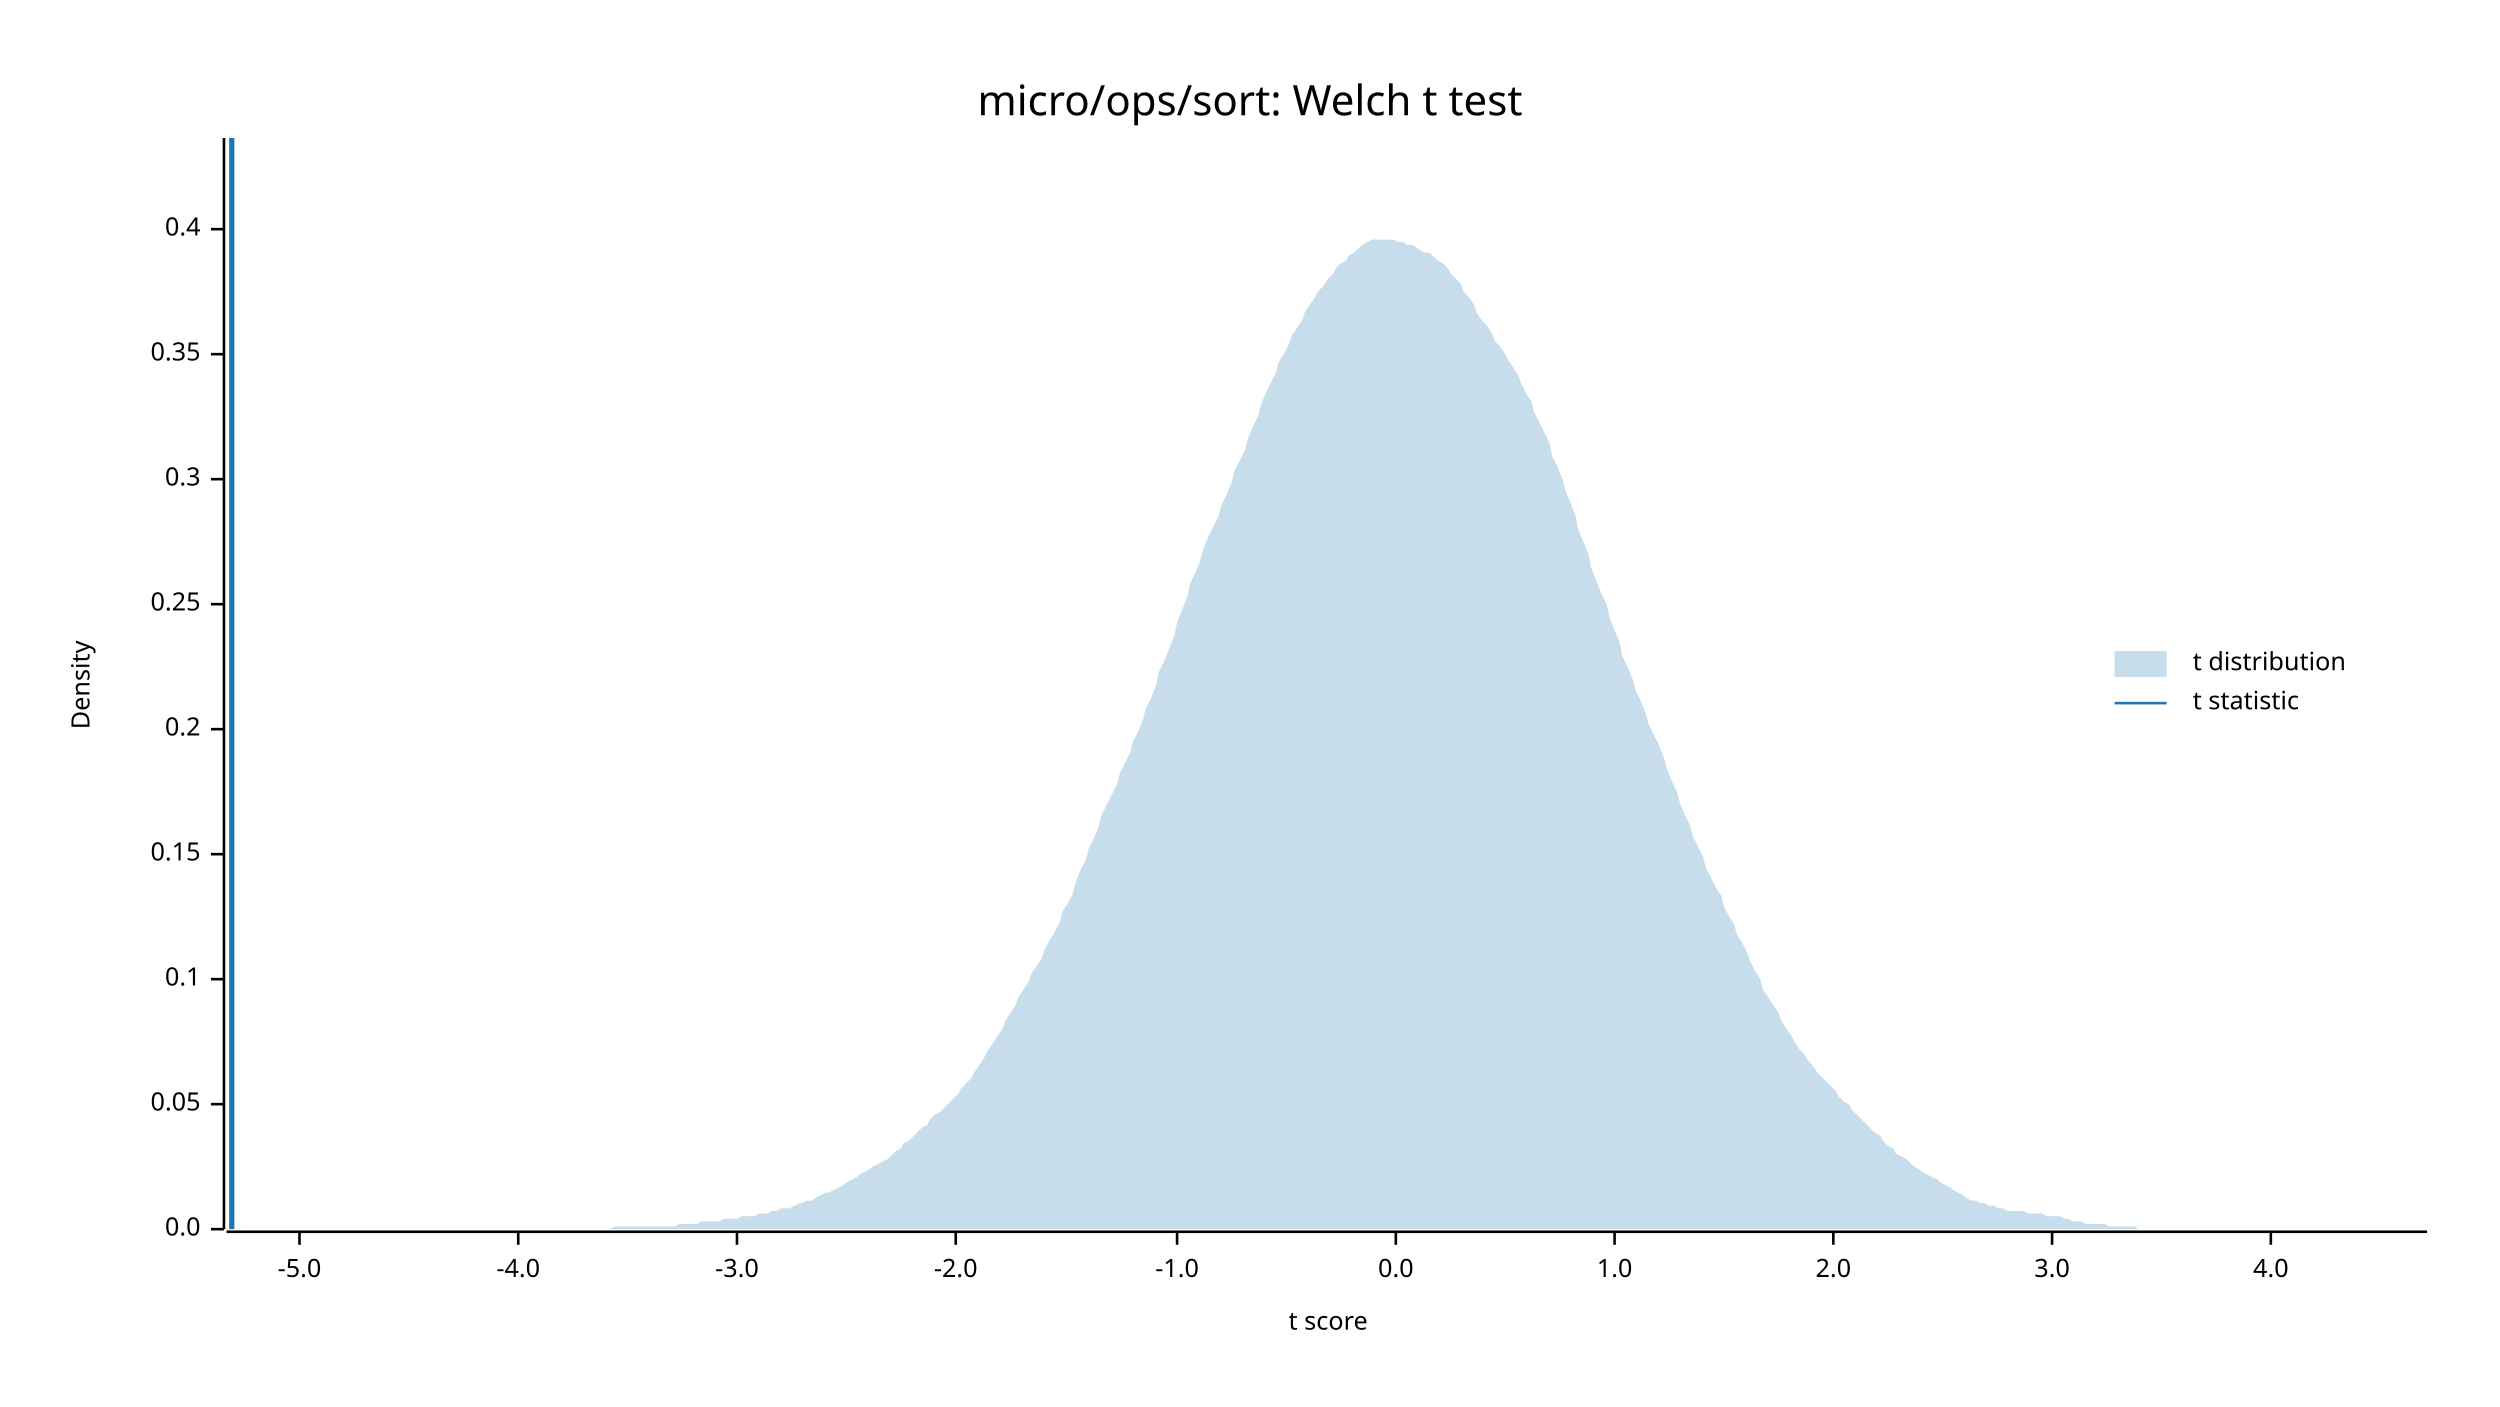
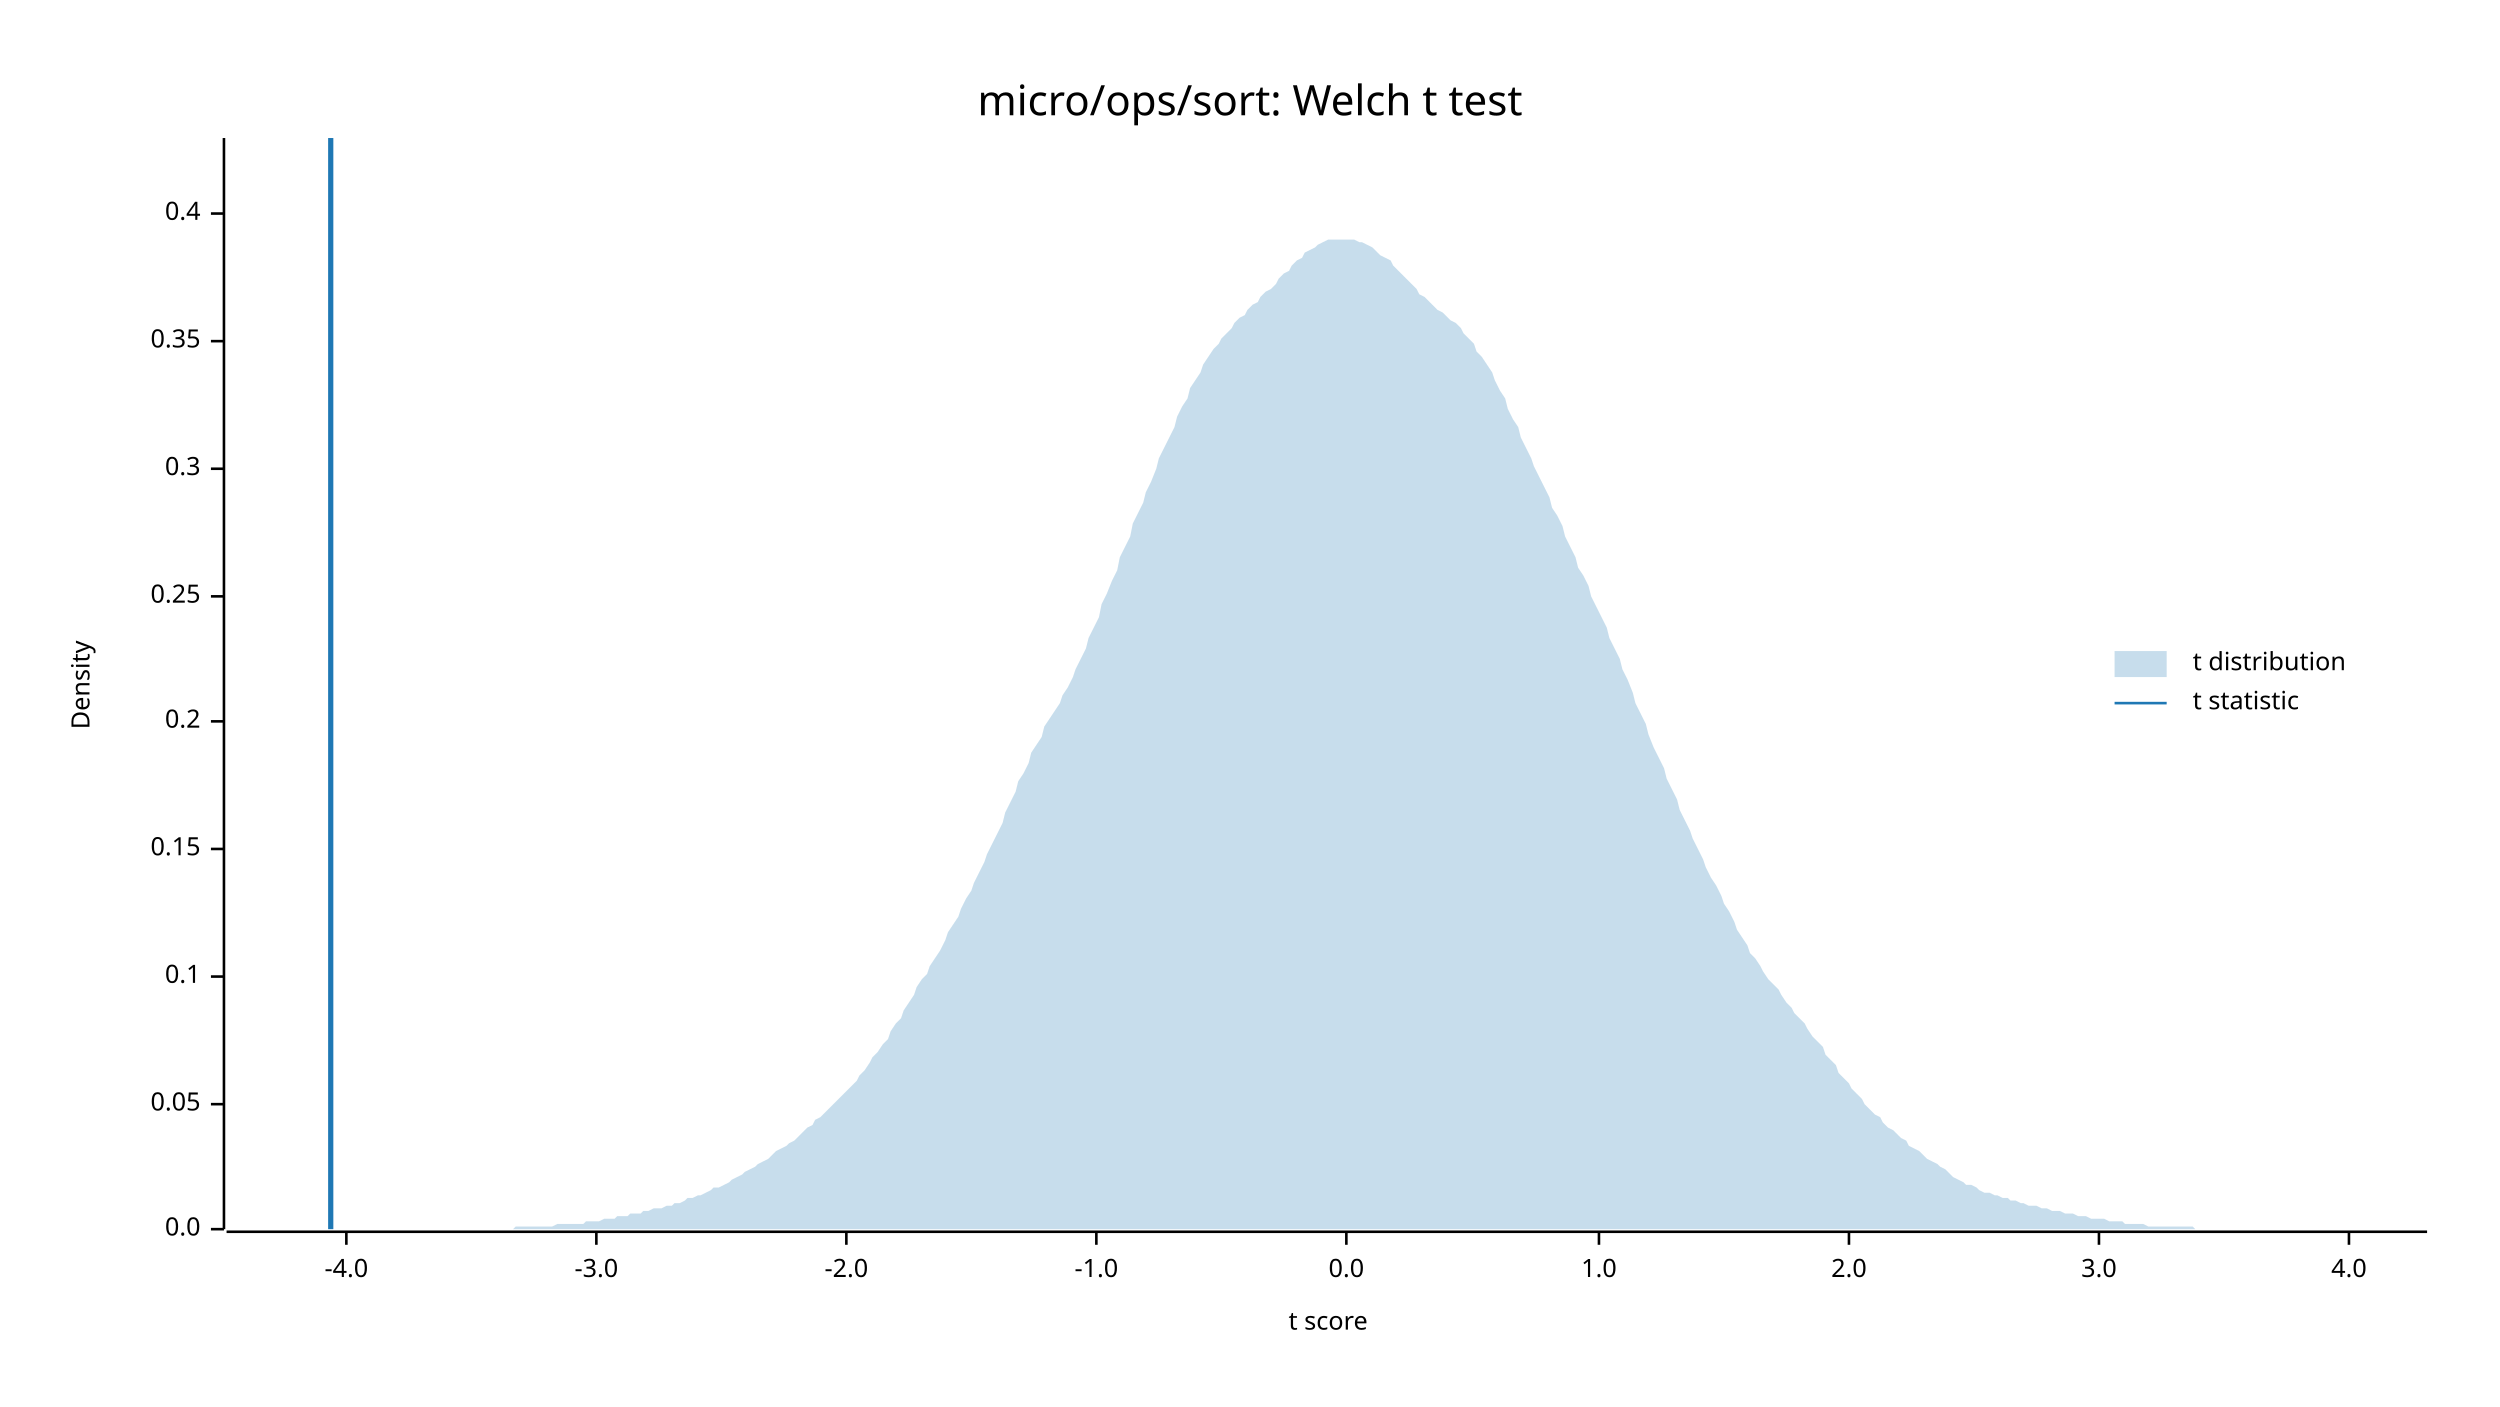
<svg xmlns="http://www.w3.org/2000/svg" width="960" height="540" viewBox="0 0 960 540">
  <text x="480" y="32" dy="0.76em" text-anchor="middle" font-family="sans-serif" font-size="16.129" opacity="1" fill="#000000">
micro/ops/sort: Welch t test
</text>
  <text x="27" y="263" dy="0.76em" text-anchor="middle" font-family="sans-serif" font-size="9.677" opacity="1" fill="#000000" transform="rotate(270, 27, 263)">
Density
</text>
  <text x="510" y="513" dy="-0.5ex" text-anchor="middle" font-family="sans-serif" font-size="9.677" opacity="1" fill="#000000">
t score
</text>
  <polyline fill="none" opacity="1" stroke="#000000" stroke-width="1" points="86,53 86,472 " />
  <text x="77" y="472" dy="0.5ex" text-anchor="end" font-family="sans-serif" font-size="9.677" opacity="1" fill="#000000">
0.0
</text>
  <polyline fill="none" opacity="1" stroke="#000000" stroke-width="1" points="81,472 86,472 " />
  <text x="77" y="424" dy="0.5ex" text-anchor="end" font-family="sans-serif" font-size="9.677" opacity="1" fill="#000000">
0.05
</text>
  <polyline fill="none" opacity="1" stroke="#000000" stroke-width="1" points="81,424 86,424 " />
-   <text x="77" y="376" dy="0.5ex" text-anchor="end" font-family="sans-serif" font-size="9.677" opacity="1" fill="#000000">
+   <text x="77" y="375" dy="0.5ex" text-anchor="end" font-family="sans-serif" font-size="9.677" opacity="1" fill="#000000">
0.1
</text>
-   <polyline fill="none" opacity="1" stroke="#000000" stroke-width="1" points="81,376 86,376 " />
-   <text x="77" y="328" dy="0.5ex" text-anchor="end" font-family="sans-serif" font-size="9.677" opacity="1" fill="#000000">
+   <polyline fill="none" opacity="1" stroke="#000000" stroke-width="1" points="81,375 86,375 " />
+   <text x="77" y="326" dy="0.5ex" text-anchor="end" font-family="sans-serif" font-size="9.677" opacity="1" fill="#000000">
0.15
</text>
-   <polyline fill="none" opacity="1" stroke="#000000" stroke-width="1" points="81,328 86,328 " />
-   <text x="77" y="280" dy="0.5ex" text-anchor="end" font-family="sans-serif" font-size="9.677" opacity="1" fill="#000000">
+   <polyline fill="none" opacity="1" stroke="#000000" stroke-width="1" points="81,326 86,326 " />
+   <text x="77" y="277" dy="0.5ex" text-anchor="end" font-family="sans-serif" font-size="9.677" opacity="1" fill="#000000">
0.2
</text>
-   <polyline fill="none" opacity="1" stroke="#000000" stroke-width="1" points="81,280 86,280 " />
-   <text x="77" y="232" dy="0.5ex" text-anchor="end" font-family="sans-serif" font-size="9.677" opacity="1" fill="#000000">
+   <polyline fill="none" opacity="1" stroke="#000000" stroke-width="1" points="81,277 86,277 " />
+   <text x="77" y="229" dy="0.5ex" text-anchor="end" font-family="sans-serif" font-size="9.677" opacity="1" fill="#000000">
0.25
</text>
-   <polyline fill="none" opacity="1" stroke="#000000" stroke-width="1" points="81,232 86,232 " />
-   <text x="77" y="184" dy="0.5ex" text-anchor="end" font-family="sans-serif" font-size="9.677" opacity="1" fill="#000000">
+   <polyline fill="none" opacity="1" stroke="#000000" stroke-width="1" points="81,229 86,229 " />
+   <text x="77" y="180" dy="0.5ex" text-anchor="end" font-family="sans-serif" font-size="9.677" opacity="1" fill="#000000">
0.3
</text>
-   <polyline fill="none" opacity="1" stroke="#000000" stroke-width="1" points="81,184 86,184 " />
-   <text x="77" y="136" dy="0.5ex" text-anchor="end" font-family="sans-serif" font-size="9.677" opacity="1" fill="#000000">
+   <polyline fill="none" opacity="1" stroke="#000000" stroke-width="1" points="81,180 86,180 " />
+   <text x="77" y="131" dy="0.5ex" text-anchor="end" font-family="sans-serif" font-size="9.677" opacity="1" fill="#000000">
0.35
</text>
-   <polyline fill="none" opacity="1" stroke="#000000" stroke-width="1" points="81,136 86,136 " />
-   <text x="77" y="88" dy="0.5ex" text-anchor="end" font-family="sans-serif" font-size="9.677" opacity="1" fill="#000000">
+   <polyline fill="none" opacity="1" stroke="#000000" stroke-width="1" points="81,131 86,131 " />
+   <text x="77" y="82" dy="0.5ex" text-anchor="end" font-family="sans-serif" font-size="9.677" opacity="1" fill="#000000">
0.4
</text>
-   <polyline fill="none" opacity="1" stroke="#000000" stroke-width="1" points="81,88 86,88 " />
+   <polyline fill="none" opacity="1" stroke="#000000" stroke-width="1" points="81,82 86,82 " />
  <polyline fill="none" opacity="1" stroke="#000000" stroke-width="1" points="87,473 932,473 " />
-   <text x="115" y="483" dy="0.76em" text-anchor="middle" font-family="sans-serif" font-size="9.677" opacity="1" fill="#000000">
- -5.0
- </text>
-   <polyline fill="none" opacity="1" stroke="#000000" stroke-width="1" points="115,473 115,478 " />
-   <text x="199" y="483" dy="0.76em" text-anchor="middle" font-family="sans-serif" font-size="9.677" opacity="1" fill="#000000">
+   <text x="133" y="483" dy="0.76em" text-anchor="middle" font-family="sans-serif" font-size="9.677" opacity="1" fill="#000000">
-4.0
</text>
-   <polyline fill="none" opacity="1" stroke="#000000" stroke-width="1" points="199,473 199,478 " />
-   <text x="283" y="483" dy="0.76em" text-anchor="middle" font-family="sans-serif" font-size="9.677" opacity="1" fill="#000000">
+   <polyline fill="none" opacity="1" stroke="#000000" stroke-width="1" points="133,473 133,478 " />
+   <text x="229" y="483" dy="0.76em" text-anchor="middle" font-family="sans-serif" font-size="9.677" opacity="1" fill="#000000">
-3.0
</text>
-   <polyline fill="none" opacity="1" stroke="#000000" stroke-width="1" points="283,473 283,478 " />
-   <text x="367" y="483" dy="0.76em" text-anchor="middle" font-family="sans-serif" font-size="9.677" opacity="1" fill="#000000">
+   <polyline fill="none" opacity="1" stroke="#000000" stroke-width="1" points="229,473 229,478 " />
+   <text x="325" y="483" dy="0.76em" text-anchor="middle" font-family="sans-serif" font-size="9.677" opacity="1" fill="#000000">
-2.0
</text>
-   <polyline fill="none" opacity="1" stroke="#000000" stroke-width="1" points="367,473 367,478 " />
-   <text x="452" y="483" dy="0.76em" text-anchor="middle" font-family="sans-serif" font-size="9.677" opacity="1" fill="#000000">
+   <polyline fill="none" opacity="1" stroke="#000000" stroke-width="1" points="325,473 325,478 " />
+   <text x="421" y="483" dy="0.76em" text-anchor="middle" font-family="sans-serif" font-size="9.677" opacity="1" fill="#000000">
-1.0
</text>
-   <polyline fill="none" opacity="1" stroke="#000000" stroke-width="1" points="452,473 452,478 " />
-   <text x="536" y="483" dy="0.76em" text-anchor="middle" font-family="sans-serif" font-size="9.677" opacity="1" fill="#000000">
+   <polyline fill="none" opacity="1" stroke="#000000" stroke-width="1" points="421,473 421,478 " />
+   <text x="517" y="483" dy="0.76em" text-anchor="middle" font-family="sans-serif" font-size="9.677" opacity="1" fill="#000000">
0.0
</text>
-   <polyline fill="none" opacity="1" stroke="#000000" stroke-width="1" points="536,473 536,478 " />
-   <text x="620" y="483" dy="0.76em" text-anchor="middle" font-family="sans-serif" font-size="9.677" opacity="1" fill="#000000">
+   <polyline fill="none" opacity="1" stroke="#000000" stroke-width="1" points="517,473 517,478 " />
+   <text x="614" y="483" dy="0.76em" text-anchor="middle" font-family="sans-serif" font-size="9.677" opacity="1" fill="#000000">
1.0
</text>
-   <polyline fill="none" opacity="1" stroke="#000000" stroke-width="1" points="620,473 620,478 " />
-   <text x="704" y="483" dy="0.76em" text-anchor="middle" font-family="sans-serif" font-size="9.677" opacity="1" fill="#000000">
+   <polyline fill="none" opacity="1" stroke="#000000" stroke-width="1" points="614,473 614,478 " />
+   <text x="710" y="483" dy="0.76em" text-anchor="middle" font-family="sans-serif" font-size="9.677" opacity="1" fill="#000000">
2.0
</text>
-   <polyline fill="none" opacity="1" stroke="#000000" stroke-width="1" points="704,473 704,478 " />
-   <text x="788" y="483" dy="0.76em" text-anchor="middle" font-family="sans-serif" font-size="9.677" opacity="1" fill="#000000">
+   <polyline fill="none" opacity="1" stroke="#000000" stroke-width="1" points="710,473 710,478 " />
+   <text x="806" y="483" dy="0.76em" text-anchor="middle" font-family="sans-serif" font-size="9.677" opacity="1" fill="#000000">
3.0
</text>
-   <polyline fill="none" opacity="1" stroke="#000000" stroke-width="1" points="788,473 788,478 " />
-   <text x="872" y="483" dy="0.76em" text-anchor="middle" font-family="sans-serif" font-size="9.677" opacity="1" fill="#000000">
+   <polyline fill="none" opacity="1" stroke="#000000" stroke-width="1" points="806,473 806,478 " />
+   <text x="902" y="483" dy="0.76em" text-anchor="middle" font-family="sans-serif" font-size="9.677" opacity="1" fill="#000000">
4.0
</text>
-   <polyline fill="none" opacity="1" stroke="#000000" stroke-width="1" points="872,473 872,478 " />
-   <polygon opacity="0.25" fill="#1F78B4" points="87,472 88,472 90,472 92,472 93,472 95,472 97,472 98,472 100,472 102,472 103,472 105,472 107,472 109,472 110,472 112,472 114,472 115,472 117,472 119,472 120,472 122,472 124,472 125,472 127,472 129,472 131,472 132,472 134,472 136,472 137,472 139,472 141,472 142,472 144,472 146,472 147,472 149,472 151,472 153,472 154,472 156,472 158,472 159,472 161,472 163,472 164,472 166,472 168,472 169,472 171,472 173,472 175,472 176,472 178,472 180,472 181,472 183,472 185,472 186,472 188,472 190,472 191,472 193,472 195,472 197,472 198,472 200,472 202,472 203,472 205,472 207,472 208,472 210,472 212,472 214,472 215,472 217,472 219,472 220,472 222,472 224,472 225,472 227,472 229,472 230,472 232,472 234,472 236,471 237,471 239,471 241,471 242,471 244,471 246,471 247,471 249,471 251,471 252,471 254,471 256,471 258,471 259,471 261,470 263,470 264,470 266,470 268,470 269,469 271,469 273,469 274,469 276,469 278,468 280,468 281,468 283,468 285,467 286,467 288,467 290,467 291,466 293,466 295,466 296,465 298,465 300,464 302,464 303,464 305,463 307,462 308,462 310,461 312,461 313,460 315,459 317,458 318,458 320,457 322,456 324,455 325,454 327,453 329,452 330,451 332,450 334,449 335,448 337,447 339,446 341,445 342,444 344,442 346,441 347,439 349,438 351,436 352,435 354,433 356,432 357,430 359,428 361,427 363,425 364,424 366,422 368,420 369,418 371,416 373,414 374,412 376,409 378,406 379,404 381,401 383,398 385,395 386,392 388,389 390,386 391,383 393,380 395,377 396,374 398,371 400,368 401,365 403,361 405,358 407,354 408,350 410,347 412,343 413,339 415,334 417,330 418,326 420,322 422,317 423,313 425,309 427,305 429,301 430,297 432,293 434,289 435,285 437,281 439,276 440,272 442,268 444,263 445,258 447,254 449,249 451,244 452,239 454,234 456,229 457,224 459,220 461,215 462,211 464,206 466,202 468,198 469,194 471,190 473,185 474,181 476,177 478,173 479,169 481,164 483,160 484,156 486,151 488,147 490,143 491,139 493,136 495,132 496,129 498,126 500,123 501,120 503,117 505,114 506,112 508,110 510,107 512,105 513,103 515,101 517,100 518,98 520,97 522,95 523,94 525,93 527,92 528,92 530,92 532,92 534,92 535,92 537,93 539,93 540,94 542,94 544,95 545,96 547,97 549,97 550,98 552,100 554,101 556,103 557,105 559,107 561,109 562,112 564,114 566,117 567,120 569,123 571,125 573,128 574,131 576,133 578,136 579,138 581,141 583,144 584,147 586,151 588,154 589,158 591,162 593,166 595,170 596,175 598,179 600,184 601,188 603,193 605,198 606,203 608,208 610,213 611,218 613,223 615,228 617,232 618,237 620,242 622,247 623,252 625,256 627,261 628,265 630,269 632,274 633,278 635,282 637,286 639,291 640,295 642,300 644,304 645,308 647,313 649,317 650,321 652,325 654,329 655,333 657,337 659,341 661,344 662,348 664,352 666,355 667,359 669,362 671,366 672,369 674,373 676,376 677,380 679,383 681,386 683,389 684,392 686,395 688,398 689,400 691,403 693,405 694,407 696,409 698,412 700,414 701,415 703,417 705,419 706,421 708,423 710,424 711,426 713,428 715,430 716,431 718,433 720,435 722,436 723,438 725,440 727,441 728,443 730,444 732,445 733,446 735,448 737,449 738,450 740,451 742,452 744,453 745,454 747,455 749,456 750,457 752,458 754,459 755,460 757,461 759,461 760,462 762,462 764,463 766,463 767,464 769,464 771,465 772,465 774,465 776,465 777,465 779,466 781,466 782,466 784,466 786,467 788,467 789,467 791,467 793,468 794,468 796,469 798,469 799,469 801,470 803,470 804,470 806,470 808,470 810,471 811,471 813,471 815,471 816,471 818,471 820,471 821,472 823,472 825,472 827,472 828,472 830,472 832,472 833,472 835,472 837,472 838,472 840,472 842,472 843,472 845,472 847,472 849,472 850,472 852,472 854,472 855,472 857,472 859,472 860,472 862,472 864,472 865,472 867,472 869,472 871,472 872,472 874,472 876,472 877,472 879,472 881,472 882,472 884,472 886,472 887,472 889,472 891,472 893,472 894,472 896,472 898,472 899,472 901,472 903,472 904,472 906,472 908,472 909,472 911,472 913,472 915,472 916,472 918,472 920,472 921,472 923,472 925,472 926,472 928,472 930,472 932,472 932,472 87,472 " />
-   <polyline fill="none" opacity="1" stroke="#1F78B4" stroke-width="2" points="89,472 89,53 " />
+   <polyline fill="none" opacity="1" stroke="#000000" stroke-width="1" points="902,473 902,478 " />
+   <polygon opacity="0.25" fill="#1F78B4" points="87,472 88,472 90,472 92,472 93,472 95,472 97,472 98,472 100,472 102,472 103,472 105,472 107,472 109,472 110,472 112,472 114,472 115,472 117,472 119,472 120,472 122,472 124,472 125,472 127,472 129,472 131,472 132,472 134,472 136,472 137,472 139,472 141,472 142,472 144,472 146,472 147,472 149,472 151,472 153,472 154,472 156,472 158,472 159,472 161,472 163,472 164,472 166,472 168,472 169,472 171,472 173,472 175,472 176,472 178,472 180,472 181,472 183,472 185,472 186,472 188,472 190,472 191,472 193,472 195,472 197,472 198,471 200,471 202,471 203,471 205,471 207,471 208,471 210,471 212,471 214,470 215,470 217,470 219,470 220,470 222,470 224,470 225,469 227,469 229,469 230,469 232,468 234,468 236,468 237,467 239,467 241,467 242,466 244,466 246,466 247,465 249,465 251,464 252,464 254,464 256,463 258,463 259,462 261,462 263,461 264,460 266,460 268,459 269,459 271,458 273,457 274,456 276,456 278,455 280,454 281,453 283,452 285,451 286,450 288,449 290,448 291,447 293,446 295,445 296,444 298,442 300,441 302,440 303,439 305,438 307,436 308,435 310,433 312,432 313,430 315,429 317,427 318,426 320,424 322,422 324,420 325,419 327,417 329,415 330,413 332,411 334,408 335,406 337,404 339,401 341,399 342,396 344,393 346,391 347,388 349,385 351,382 352,379 354,376 356,374 357,371 359,368 361,365 363,361 364,358 366,355 368,352 369,349 371,345 373,342 374,339 376,335 378,331 379,328 381,324 383,320 385,316 386,312 388,308 390,304 391,300 393,297 395,293 396,289 398,286 400,283 401,279 403,276 405,273 407,270 408,267 410,264 412,260 413,257 415,253 417,249 418,245 420,241 422,237 423,232 425,228 427,223 429,219 430,214 432,210 434,206 435,201 437,197 439,193 440,189 442,185 444,180 445,176 447,172 449,168 451,164 452,160 454,156 456,153 457,149 459,146 461,143 462,140 464,137 466,134 468,132 469,130 471,128 473,126 474,124 476,122 478,121 479,119 481,117 483,116 484,114 486,112 488,111 490,109 491,107 493,105 495,104 496,102 498,100 500,99 501,97 503,96 505,95 506,94 508,93 510,92 512,92 513,92 515,92 517,92 518,92 520,92 522,93 523,93 525,94 527,95 528,96 530,98 532,99 534,100 535,102 537,104 539,106 540,107 542,109 544,111 545,113 547,114 549,116 550,117 552,119 554,120 556,122 557,123 559,124 561,126 562,128 564,130 566,132 567,135 569,137 571,140 573,143 574,146 576,150 578,153 579,157 581,161 583,164 584,168 586,172 588,176 589,179 591,183 593,187 595,191 596,195 598,198 600,202 601,206 603,210 605,214 606,218 608,221 610,225 611,229 613,233 615,237 617,241 618,245 620,249 622,253 623,257 625,261 627,266 628,270 630,274 632,278 633,282 635,287 637,291 639,295 640,299 642,303 644,307 645,311 647,315 649,319 650,322 652,326 654,330 655,333 657,337 659,340 661,344 662,347 664,350 666,354 667,357 669,360 671,363 672,366 674,368 676,371 677,373 679,376 681,378 683,380 684,382 686,385 688,387 689,389 691,391 693,393 694,395 696,398 698,400 700,402 701,405 703,407 705,409 706,412 708,414 710,416 711,418 713,420 715,422 716,424 718,426 720,428 722,429 723,431 725,433 727,434 728,435 730,437 732,438 733,440 735,441 737,442 738,443 740,445 742,446 744,447 745,448 747,449 749,451 750,452 752,453 754,454 755,455 757,455 759,456 760,457 762,458 764,458 766,459 767,459 769,460 771,460 772,461 774,461 776,462 777,462 779,463 781,463 782,463 784,464 786,464 788,465 789,465 791,465 793,466 794,466 796,466 798,467 799,467 801,467 803,468 804,468 806,468 808,468 810,469 811,469 813,469 815,469 816,470 818,470 820,470 821,470 823,470 825,471 827,471 828,471 830,471 832,471 833,471 835,471 837,471 838,471 840,471 842,471 843,472 845,472 847,472 849,472 850,472 852,472 854,472 855,472 857,472 859,472 860,472 862,472 864,472 865,472 867,472 869,472 871,472 872,472 874,472 876,472 877,472 879,472 881,472 882,472 884,472 886,472 887,472 889,472 891,472 893,472 894,472 896,472 898,472 899,472 901,472 903,472 904,472 906,472 908,472 909,472 911,472 913,472 915,472 916,472 918,472 920,472 921,472 923,472 925,472 926,472 928,472 930,472 932,472 932,472 87,472 " />
+   <polyline fill="none" opacity="1" stroke="#1F78B4" stroke-width="2" points="127,472 127,53 " />
  <text x="842" y="250" dy="0.76em" text-anchor="start" font-family="sans-serif" font-size="9.677" opacity="1" fill="#000000">
t distribution
</text>
  <text x="842" y="265" dy="0.76em" text-anchor="start" font-family="sans-serif" font-size="9.677" opacity="1" fill="#000000">
t statistic
</text>
  <rect x="812" y="250" width="20" height="10" opacity="0.25" fill="#1F78B4" stroke="none" />
  <polyline fill="none" opacity="1" stroke="#1F78B4" stroke-width="1" points="812,270 832,270 " />
</svg>
